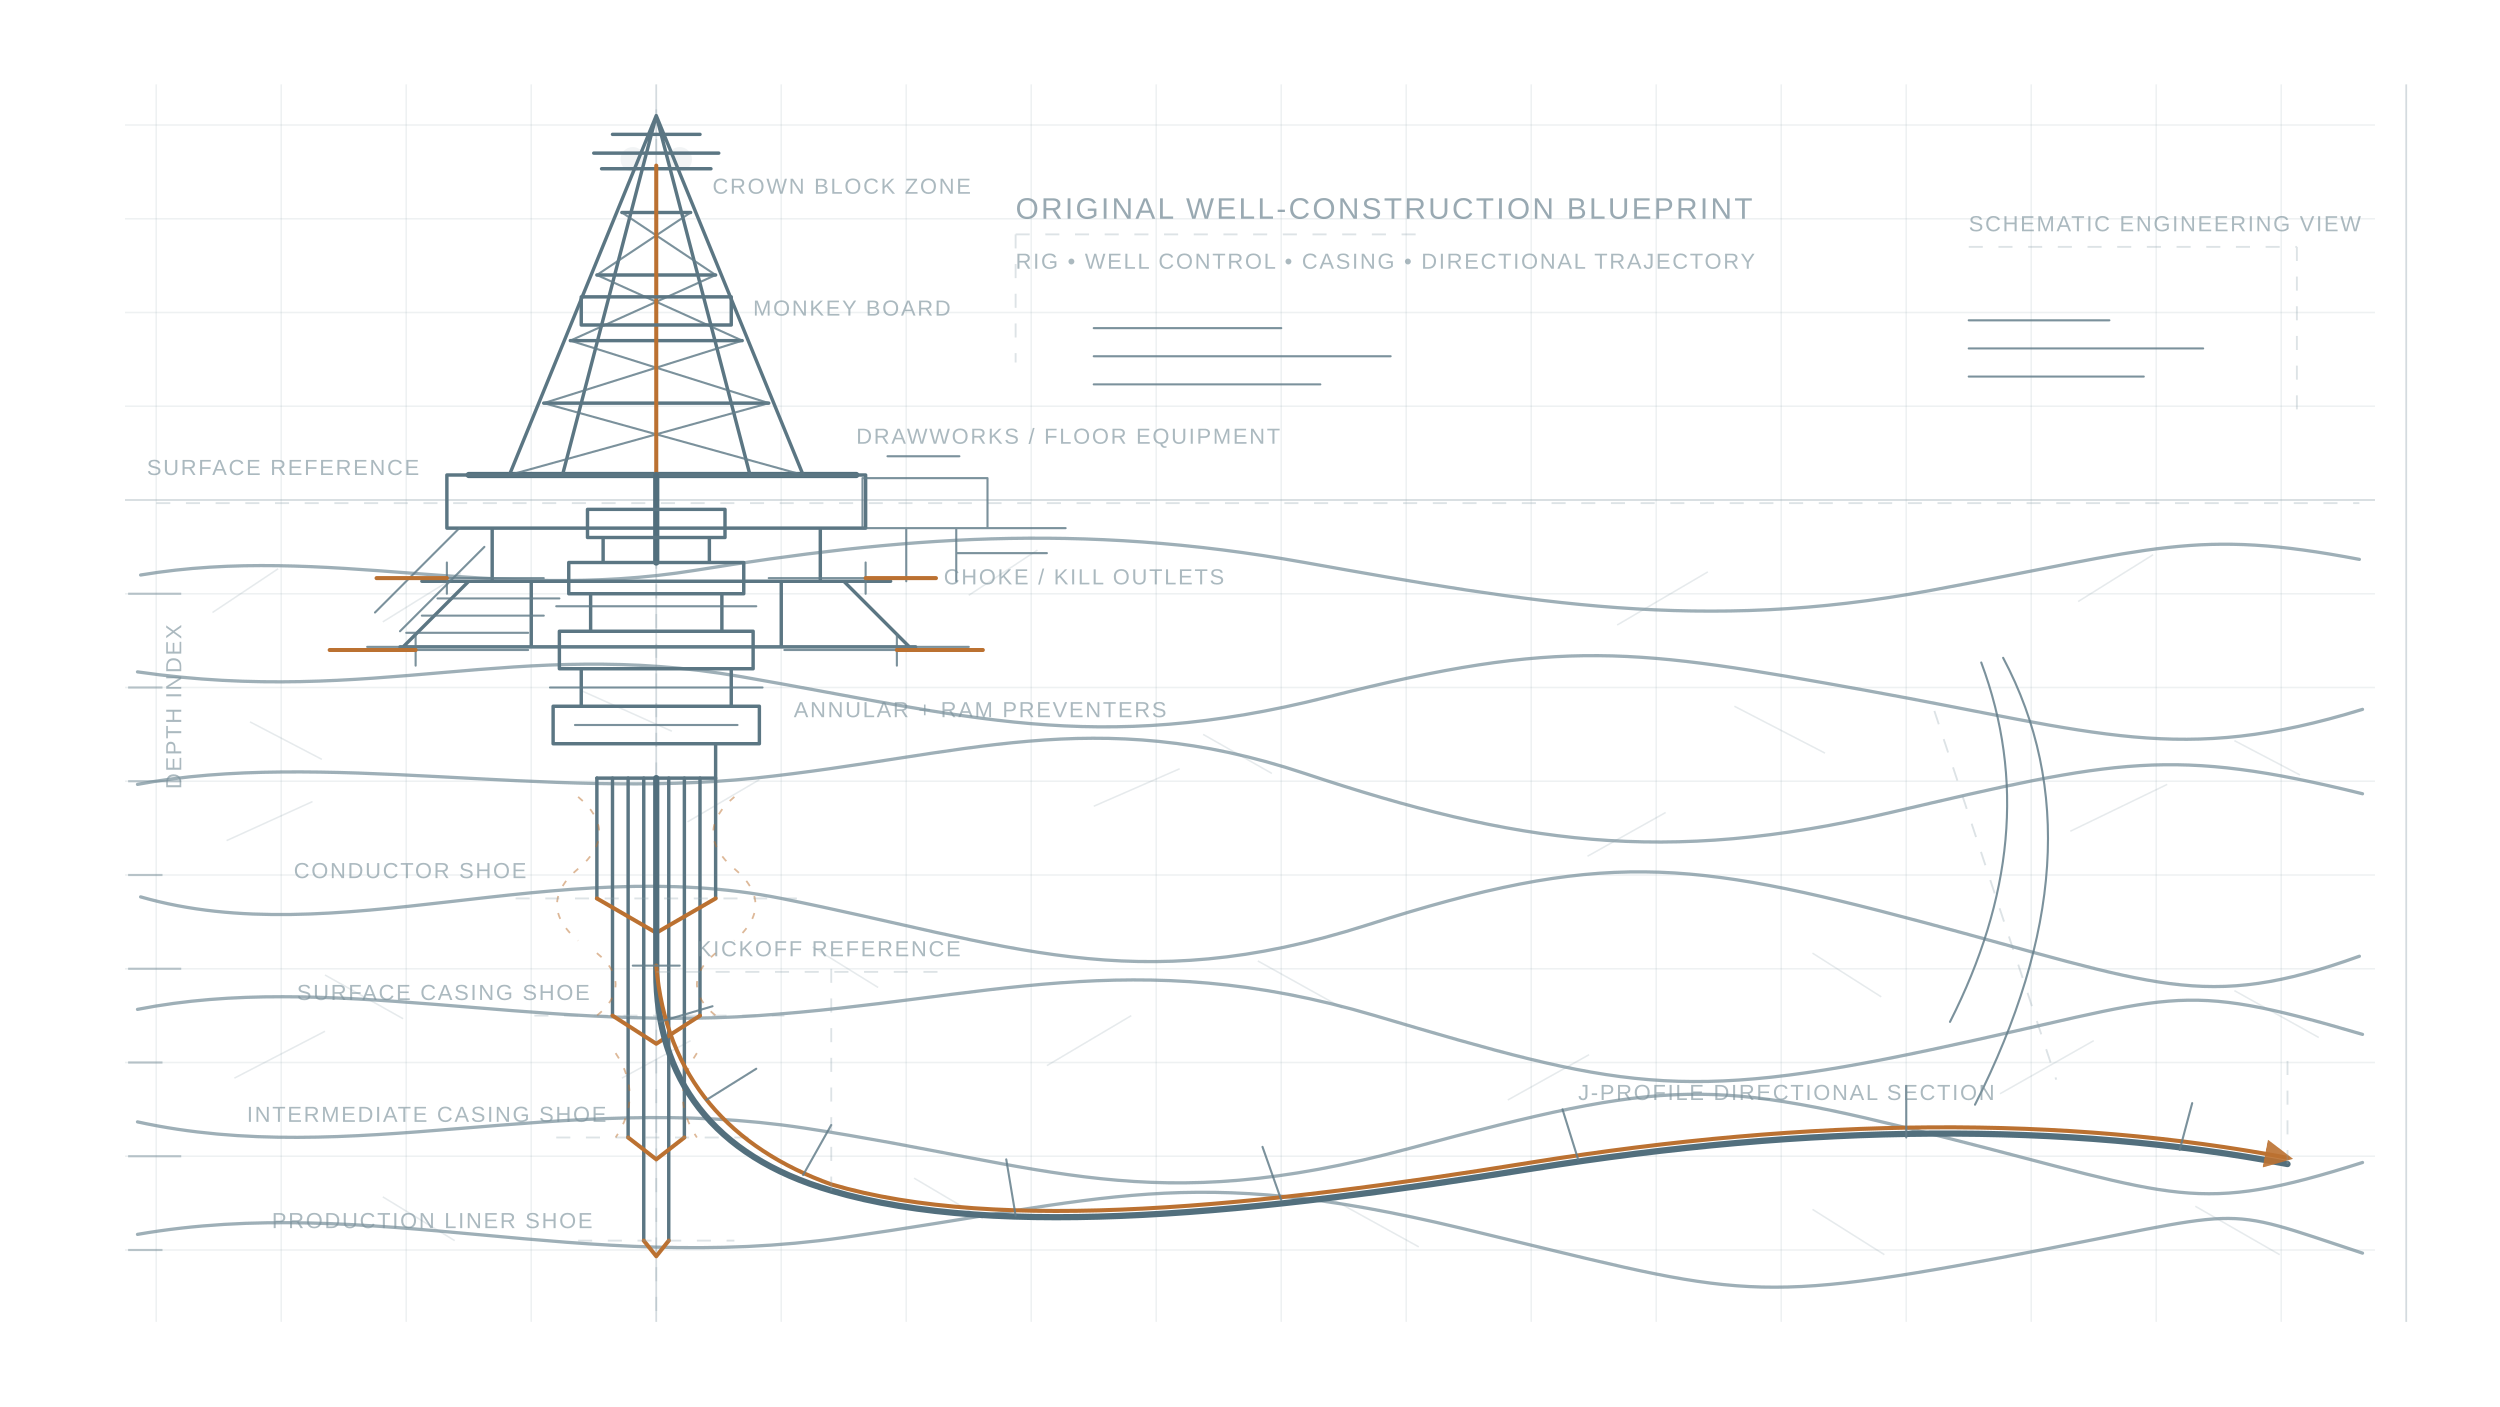
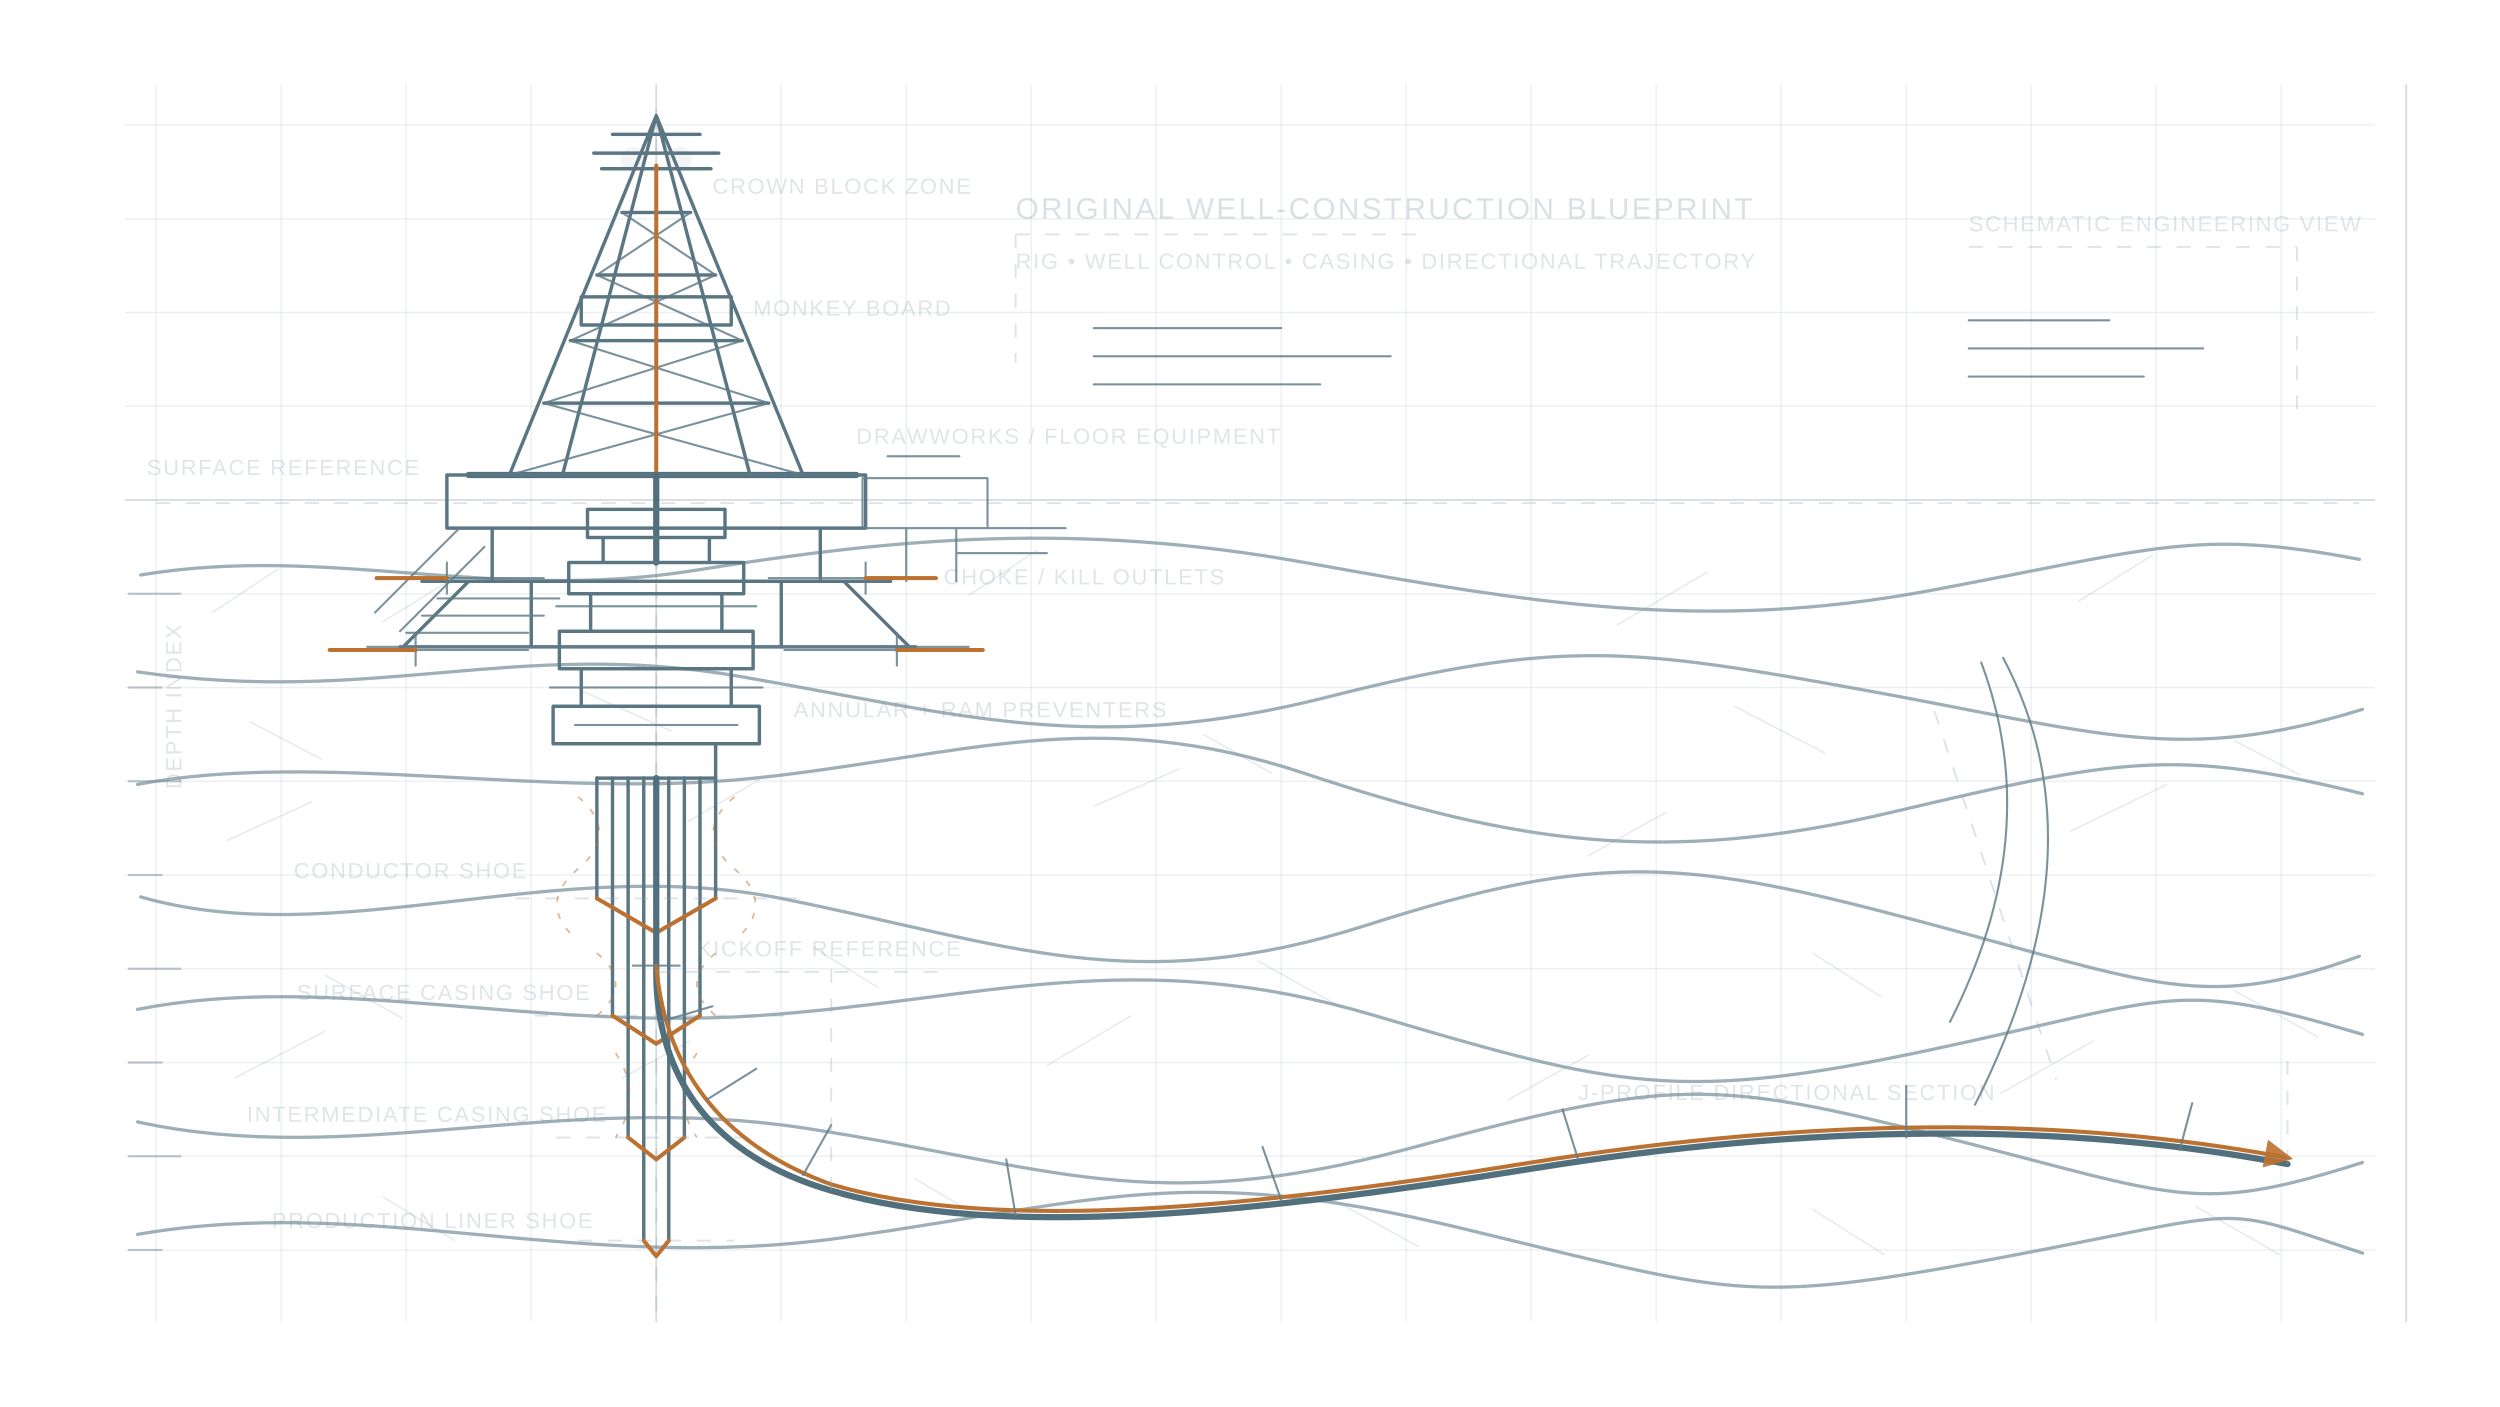
<svg xmlns="http://www.w3.org/2000/svg" viewBox="0 0 1600 900" role="img" aria-labelledby="blueprint-title blueprint-desc">
  <defs>
    <style>
-       .grid{stroke:#8298a2;stroke-width:1;opacity:.14;fill:none}.grid-strong{stroke:#8298a2;stroke-width:1.2;opacity:.24;fill:none}.construct{stroke:#8ca0aa;stroke-width:1.2;opacity:.3;fill:none;stroke-dasharray:9 10}.line{stroke:#5b7683;stroke-width:2.2;fill:none;stroke-linecap:round;stroke-linejoin:round}.fine{stroke:#627d89;stroke-width:1.35;fill:none;stroke-linecap:round;stroke-linejoin:round;opacity:.84}.heavy{stroke:#526f7d;stroke-width:4;fill:none;stroke-linecap:round;stroke-linejoin:round}.accent{stroke:#bb7131;stroke-width:2.6;fill:none;stroke-linecap:round;stroke-linejoin:round}.fill-dark{fill:#132a36;opacity:.2;stroke:#5b7683;stroke-width:2}.fill-light{fill:#5b7683;opacity:.08;stroke:#5b7683;stroke-width:1.8}.geo{stroke:#78909b;stroke-width:2.1;fill:none;stroke-linecap:round;stroke-linejoin:round;opacity:.72}.hatch{stroke:#8298a2;stroke-width:1;opacity:.2}.text{font-family:Arial,Helvetica,sans-serif;font-size:19px;letter-spacing:.08em;fill:#718894;opacity:.72}.small{font-family:Arial,Helvetica,sans-serif;font-size:14px;letter-spacing:.08em;fill:#7b919b;opacity:.64}.tick{stroke:#7b919b;stroke-width:1.4;opacity:.5}.cement{stroke:#bb7131;stroke-width:1.15;opacity:.5;fill:none;stroke-dasharray:4 7}
+       .grid{stroke:#8298a2;stroke-width:1;opacity:.14;fill:none}.grid-strong{stroke:#8298a2;stroke-width:1.2;opacity:.24;fill:none}.construct{stroke:#8ca0aa;stroke-width:1.2;opacity:.3;fill:none;stroke-dasharray:9 10}.line{stroke:#5b7683;stroke-width:2.2;fill:none;stroke-linecap:round;stroke-linejoin:round}.fine{stroke:#627d89;stroke-width:1.35;fill:none;stroke-linecap:round;stroke-linejoin:round;opacity:.84}.heavy{stroke:#526f7d;stroke-width:4;fill:none;stroke-linecap:round;stroke-linejoin:round}.accent{stroke:#bb7131;stroke-width:2.6;fill:none;stroke-linecap:round;stroke-linejoin:round}.fill-dark{fill:#132a36;opacity:.2;stroke:#5b7683;stroke-width:2}.fill-light{fill:#5b7683;opacity:.08;stroke:#5b7683;stroke-width:1.8}.geo{stroke:#78909b;stroke-width:2.1;fill:none;stroke-linecap:round;stroke-linejoin:round;opacity:.72}.hatch{stroke:#8298a2;stroke-width:1;opacity:.2}.text{font-family:Arial,Helvetica,sans-serif;font-size:19px;letter-spacing:.08em;fill:#718894;opacity:.26}.small{font-family:Arial,Helvetica,sans-serif;font-size:14px;letter-spacing:.08em;fill:#7b919b;opacity:.24}.tick{stroke:#7b919b;stroke-width:1.4;opacity:.5}.cement{stroke:#bb7131;stroke-width:1.15;opacity:.5;fill:none;stroke-dasharray:4 7}
    </style>
    <marker id="arrow" viewBox="0 0 10 10" refX="8" refY="5" markerWidth="7" markerHeight="7" orient="auto-start-reverse">
      <path d="M 0 0 L 10 5 L 0 10 z" fill="#bb7131" opacity=".9" />
    </marker>
  </defs>
  <g id="technical-grid">
    <path class="grid" d="M80 80H1520M80 140H1520M80 200H1520M80 260H1520M80 320H1520M80 380H1520M80 440H1520M80 500H1520M80 560H1520M80 620H1520M80 680H1520M80 740H1520M80 800H1520" />
    <path class="grid" d="M100 54V846M180 54V846M260 54V846M340 54V846M420 54V846M500 54V846M580 54V846M660 54V846M740 54V846M820 54V846M900 54V846M980 54V846M1060 54V846M1140 54V846M1220 54V846M1300 54V846M1380 54V846M1460 54V846M1540 54V846" />
    <path class="grid-strong" d="M80 320H1520M420 54V846M1540 54V846" />
    <path class="construct" d="M420 70V842M100 322H1510" />
    <g id="depth-ticks">
      <path class="tick" d="M82 380h34M82 440h22M82 500h34M82 560h22M82 620h34M82 680h22M82 740h34M82 800h22" />
      <text class="small" x="94" y="304">SURFACE REFERENCE</text>
      <text class="small" x="116" y="505" transform="rotate(-90 116 505)">DEPTH INDEX</text>
    </g>
  </g>
  <g id="geological-section">
    <path class="geo" d="M90 368 C210 348 315 386 445 365 S690 334 835 360 S1090 405 1235 378 S1405 338 1510 358" />
    <path class="geo" d="M88 430 C240 452 330 408 474 433 S700 484 850 446 S1046 415 1195 442 S1395 490 1512 454" />
    <path class="geo" d="M88 502 C205 480 350 512 483 498 S700 450 835 495 S1065 554 1210 520 S1390 478 1512 508" />
    <path class="geo" d="M90 574 C215 610 355 546 500 575 S725 640 875 592 S1080 550 1230 590 S1410 648 1510 612" />
    <path class="geo" d="M88 646 C210 622 340 660 485 650 S725 604 880 650 S1075 706 1235 672 S1390 626 1512 662" />
    <path class="geo" d="M88 718 C225 748 358 698 515 722 S735 780 902 735 S1095 690 1245 728 S1405 778 1512 744" />
    <path class="geo" d="M88 790 C238 764 372 816 540 792 S760 744 935 786 S1115 836 1280 805 S1415 770 1512 802" />
    <g id="formation-hatching">
      <path class="hatch" d="M136 392l42-28M245 398l50-31M620 381l44-29M1035 400l58-34M1330 385l48-30M160 462l46 24M372 442l58 26M770 470l44 25M1110 452l58 30M1430 474l42 22M145 538l55-25M440 526l46-27M700 516l55-24M1016 548l50-28M1325 532l62-30M208 624l50 28M520 606l42 26M805 615l54 30M1160 610l44 28M1430 634l54 30M150 690l58-30M398 690l44-24M670 682l54-32M965 704l52-29M1280 700l60-34M245 766l46 28M585 754l44 26M850 766l58 32M1160 774l46 29M1405 772l54 31" />
      <path class="fine" d="M1268 424c28 75 20 151-20 230M1282 421c44 83 37 177-18 286" opacity=".35" />
      <path class="construct" d="M1238 455l78 236" />
    </g>
  </g>
  <g id="land-rig" transform="translate(0 0)">
    <path class="heavy" d="M300 304H548" />
    <path class="line" d="M326 304L420 74L514 304M360 304L420 74L480 304M348 258H492M365 218H475M382 176H458M398 136H442" />
    <path class="fine" d="M326 304l166-46M514 304l-166-46M348 258l127-40M492 258l-127-40M365 218l93-42M475 218l-93-42M382 176l60-40M458 176l-60-40" />
    <path class="line" d="M392 86h56M380 98h80M385 108h70" />
    <circle class="fill-light" cx="405" cy="102" r="7" />
    <circle class="fill-light" cx="435" cy="102" r="7" />
    <path class="accent" d="M420 106V326" />
    <path class="line" d="M372 190h96v18h-96zM286 304h268v34H286zM315 338h210v34H315zM270 372h300M300 372l-42 42M540 372l42 42M340 372v42M500 372v42M256 414h330" />
    <path class="fine" d="M552 306h80v32h-80zM568 292h46M580 338v34M612 338v34M294 338l-54 54M310 350l-54 54M604 338h78M612 354h58M235 414h385" />
    <path class="fine" d="M260 405h78M270 394h78M280 383h78" />
    <text class="small" x="548" y="284">DRAWWORKS / FLOOR EQUIPMENT</text>
    <text class="small" x="456" y="124">CROWN BLOCK ZONE</text>
    <text class="small" x="482" y="202">MONKEY BOARD</text>
  </g>
  <g id="wellhead-bop">
    <path class="heavy" d="M420 304V360" />
    <path class="line" d="M376 326h88v18h-88zM386 344h68v16h-68zM364 360h112v20H364zM378 380h84v24h-84zM358 404h124v24H358zM372 428h96v24h-96zM354 452h132v24H354zM382 476h76v22h-76" />
    <path class="fine" d="M348 370h-62M492 370h62M338 416h-72M502 416h72M286 360v20M554 360v20M266 406v20M574 406v20M356 388h128M352 440h136M368 464h104" />
    <path class="accent" d="M286 370h-45m313 0h45M266 416h-55m363 0h55" />
    <text class="small" x="604" y="374">CHOKE / KILL OUTLETS</text>
    <text class="small" x="508" y="459">ANNULAR + RAM PREVENTERS</text>
  </g>
  <g id="casing-program">
    <path class="line" d="M382 498V575M458 498V575" />
    <path class="line" d="M392 498V650M448 498V650" />
    <path class="line" d="M402 498V728M438 498V728" />
    <path class="line" d="M412 498V794M428 498V794" />
    <path class="accent" d="M382 575l38 22l38-22M392 650l28 18l28-18M402 728l18 14l18-14M412 794l8 10l8-10" />
    <path class="cement" d="M370 510c18 15 18 31 0 46s-18 31 0 46M470 510c-18 15-18 31 0 46s18 31 0 46M382 610c16 13 16 27 0 40M458 610c-16 13-16 27 0 40M394 674c12 18 12 36 0 54M446 674c-12 18-12 36 0 54" />
    <path class="construct" d="M330 575h180M342 650h160M356 728h132M370 794h100" />
    <text class="small" x="188" y="562">CONDUCTOR SHOE</text>
    <text class="small" x="190" y="640">SURFACE CASING SHOE</text>
    <text class="small" x="158" y="718">INTERMEDIATE CASING SHOE</text>
    <text class="small" x="174" y="786">PRODUCTION LINER SHOE</text>
  </g>
  <g id="directional-wellbore">
    <path class="heavy" d="M420 498V622 C420 690 456 740 532 762 C640 794 807 776 980 748 C1160 719 1322 718 1464 745" />
    <path class="accent" d="M420 618 C426 690 468 735 532 758 C640 790 807 772 980 744 C1160 715 1322 714 1464 741" marker-end="url(#arrow)" />
    <path class="fine" d="M405 618h30M422 654l34-10M452 704l32-20M514 752l18-32M650 778l-6-36M820 768l-12-34M1010 742l-10-32M1220 728v-33M1395 736l8-30" />
    <path class="construct" d="M420 622h190M532 762V612M1464 745V672" />
    <text class="small" x="446" y="612">KICKOFF REFERENCE</text>
    <text class="small" x="1010" y="704">J-PROFILE DIRECTIONAL SECTION</text>
  </g>
  <g id="annotations">
    <path class="construct" d="M650 150h260M650 150v82M1260 158h210M1470 158v112" />
    <text class="text" x="650" y="140">ORIGINAL WELL-CONSTRUCTION BLUEPRINT</text>
    <text class="small" x="650" y="172">RIG • WELL CONTROL • CASING • DIRECTIONAL TRAJECTORY</text>
    <text class="small" x="1260" y="148">SCHEMATIC ENGINEERING VIEW</text>
    <path class="fine" d="M700 210h120m-120 18h190m-190 18h145M1260 205h90m-90 18h150m-150 18h112" />
  </g>
</svg>
